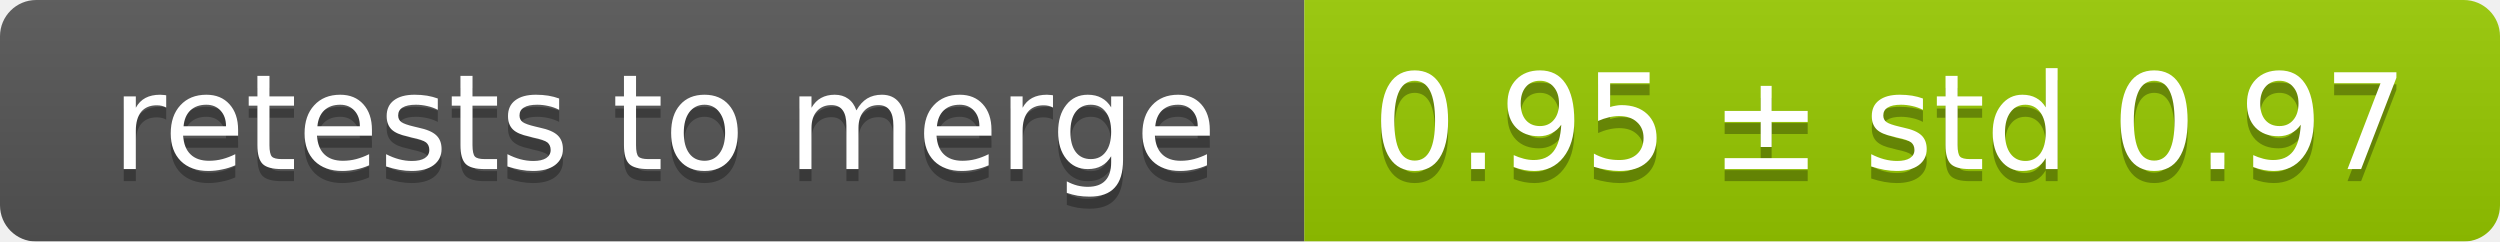
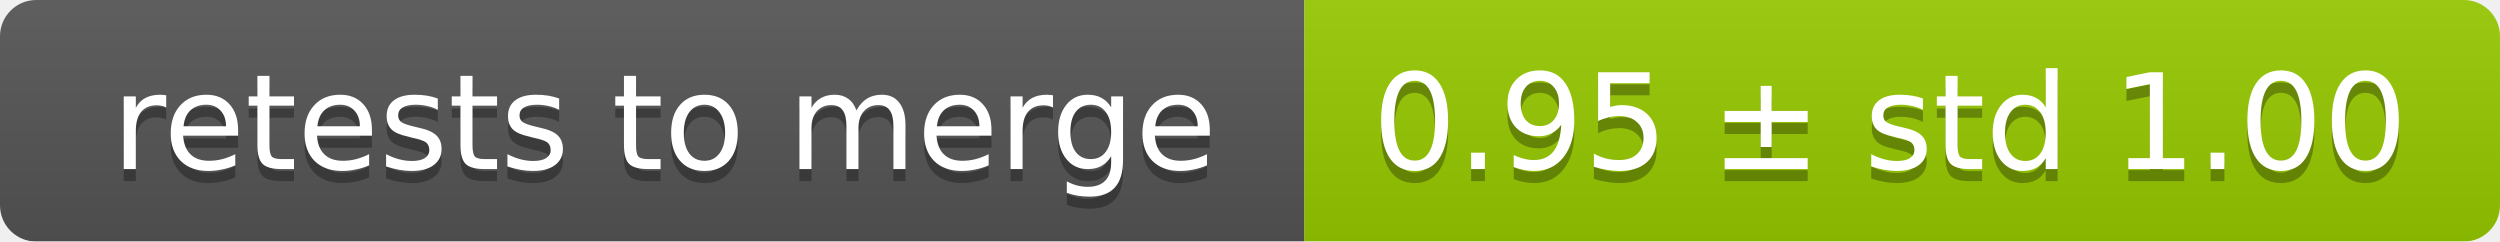
<svg xmlns="http://www.w3.org/2000/svg" width="207" height="20">
  <linearGradient id="smooth" x2="0" y2="100%">
    <stop offset="0" stop-color="#bbb" stop-opacity=".1" />
    <stop offset="1" stop-opacity=".1" />
  </linearGradient>
  <mask id="round">
    <rect width="207" height="20" rx="3" fill="#fff" />
  </mask>
  <g mask="url(#round)">
    <rect width="108" height="20" fill="#555" />
    <rect x="108" width="99" height="20" fill="#97ca00" />
    <rect width="207" height="20" fill="url(#smooth)" />
  </g>
  <g fill="#fff" text-anchor="middle" font-family="DejaVu Sans,Verdana,Geneva,sans-serif" font-size="11">
    <text x="55" y="15" fill="#010101" fill-opacity=".3">retests to merge</text>
    <text x="55" y="14">retests to merge</text>
-     <text x="156.5" y="15" fill="#010101" fill-opacity=".3">0.95 ± std 0.97</text>
-     <text x="156.5" y="14">0.95 ± std 0.97</text>
+     <text x="156.5" y="15" fill="#010101" fill-opacity=".3">0.95 ± std 1.00</text>
+     <text x="156.5" y="14">0.95 ± std 1.00</text>
  </g>
</svg>
